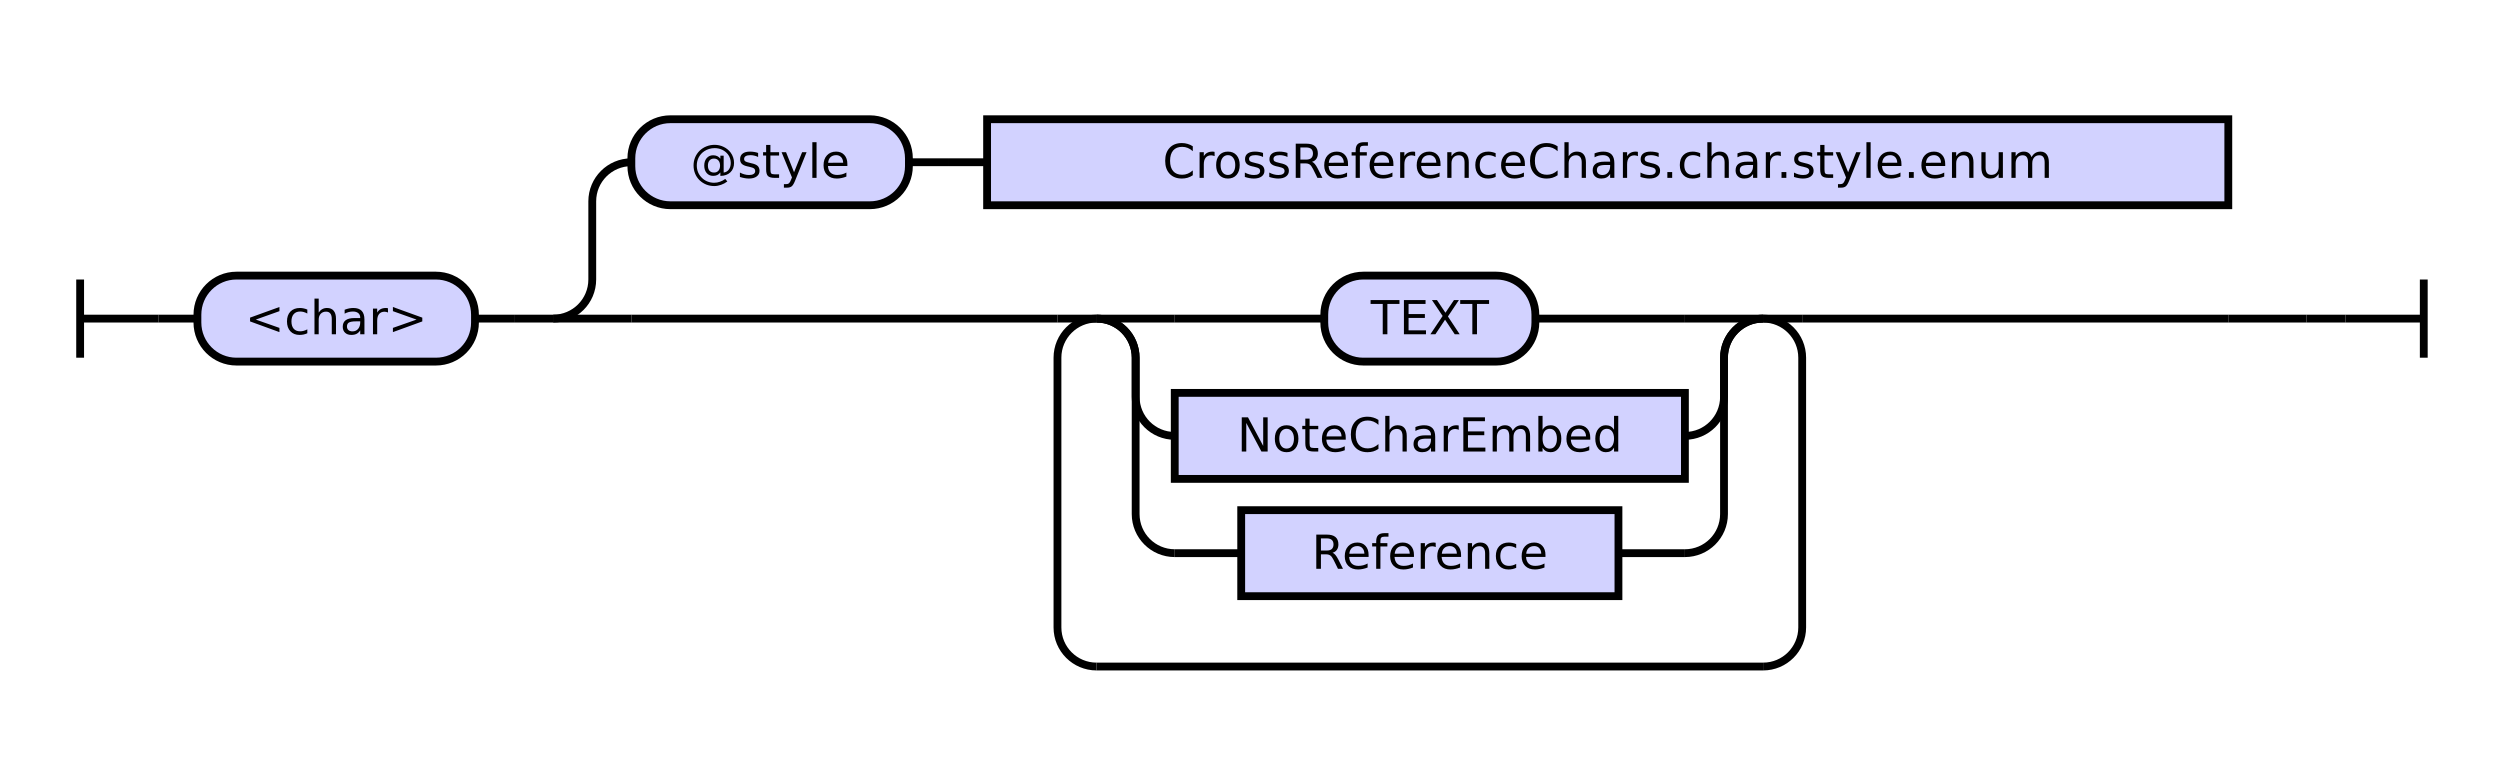
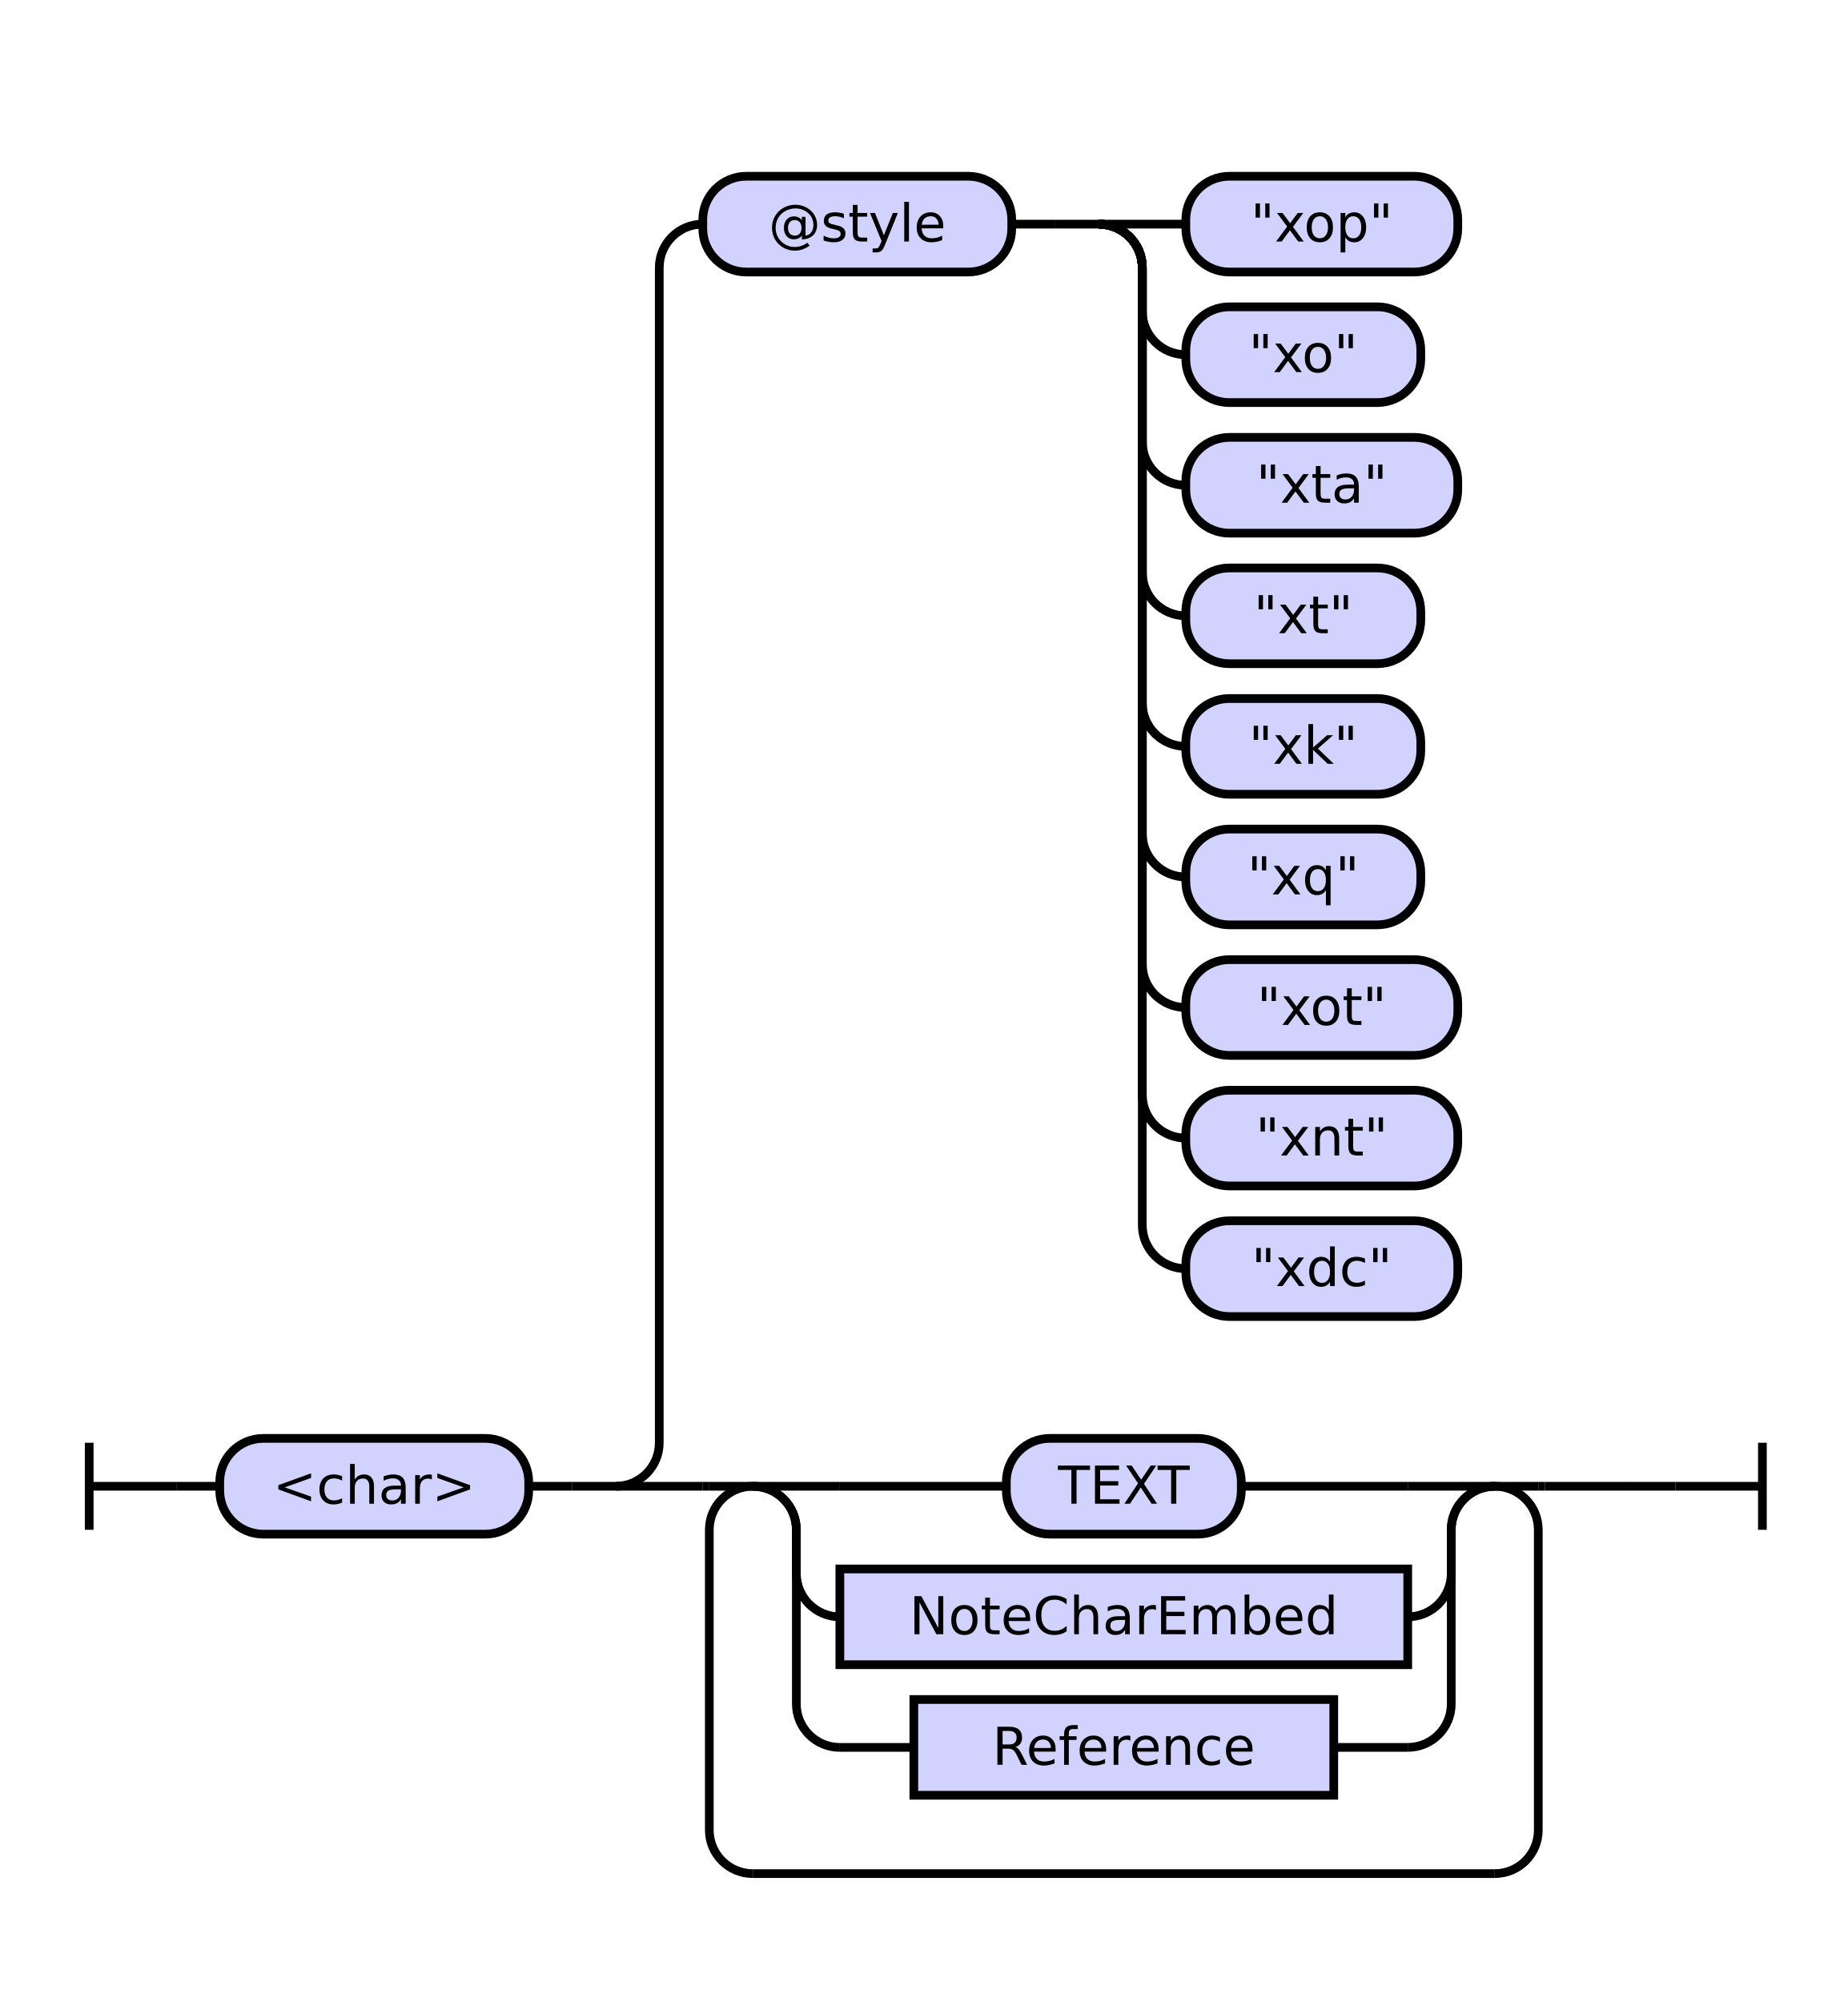
- <svg xmlns="http://www.w3.org/2000/svg" class="railroad-diagram" height="200" viewBox="0 0 639.5 200" width="639.5">
+ <svg xmlns="http://www.w3.org/2000/svg" class="railroad-diagram" height="460" viewBox="0 0 424.5 460" width="424.5">
  <g transform="translate(.5 .5)">
    <style>/*  */

    svg.railroad-diagram {
        background-color: hsl(30,20%,95%);
    }
    svg.railroad-diagram path {
        stroke-width: 2;
        stroke: black;
        fill: none;
    }
    svg.railroad-diagram text {
        font-size: 12px;
        text-anchor: middle;
        font-family: DejaVu Sans;
    }
    svg.railroad-diagram text.label {
        text-anchor:start;
    }
    svg.railroad-diagram text.comment {
        font-family: DejaVu Sans;
        font-size: 14px;
    }
    svg.railroad-diagram rect{
        stroke-width: 2;
        stroke: black;
        fill: rgb(210, 210, 255);
    }
    svg.railroad-diagram rect.group-box {
        stroke: gray;
        stroke-dasharray: 10 5;
        fill: none;
    }
    .terminal {
        font-family: DejaVu Sans;
    }
    svg.railroad-diagram g.altterminal rect {
        fill: rgb(251, 252, 207)
    }

/*  */
</style>
    <g>
-       <path d="M 20 71 v 20 m 0 -10 h 20" />
+       <path d="M 20 331 v 20 m 0 -10 h 20" />
    </g>
-     <path d="M 40 81 h 10" />
+     <path d="M 40 341 h 10" />
    <g>
-       <path d="M 50 81 h 0.0" />
-       <path d="M 589.5 81 h 0.0" />
+       <path d="M 50 341 h 0.0" />
+       <path d="M 374.5 341 h 0.0" />
      <g>
-         <path d="M 50.0 81 h 0.0" />
-         <path d="M 589.5 81 h 0.0" />
+         <path d="M 50.0 341 h 0.0" />
+         <path d="M 374.5 341 h 0.0" />
        <g class="terminal ">
-           <path d="M 50.0 81 h 0.0" />
-           <path d="M 121.0 81 h 0.0" />
-           <rect height="22" rx="10" ry="10" width="71.0" x="50.0" y="70" />
-           <text x="85.5" y="85">&lt;char&gt;</text>
+           <path d="M 50.0 341 h 0.0" />
+           <path d="M 121.0 341 h 0.0" />
+           <rect height="22" rx="10" ry="10" width="71.0" x="50.0" y="330" />
+           <text x="85.5" y="345">&lt;char&gt;</text>
        </g>
-         <path d="M 121.0 81 h 10" />
-         <path d="M 131.0 81 h 10" />
+         <path d="M 121.0 341 h 10" />
+         <path d="M 131.0 341 h 10" />
        <g>
-           <path d="M 141.0 81 h 0.0" />
-           <path d="M 589.5 81 h 0.0" />
-           <path d="M 141.0 81 a 10 10 0 0 0 10 -10 v -20 a 10 10 0 0 1 10 -10" />
+           <path d="M 141.0 341 h 0.0" />
+           <path d="M 374.5 341 h 0.0" />
+           <path d="M 141.0 341 a 10 10 0 0 0 10 -10 v -270 a 10 10 0 0 1 10 -10" />
          <g>
-             <path d="M 161.0 41 h 0.0" />
-             <path d="M 569.5 41 h 0.0" />
+             <path d="M 161.0 51 h 0.0" />
+             <path d="M 354.5 51 h 0.0" />
            <g class="terminal ">
-               <path d="M 161.0 41 h 0.0" />
-               <path d="M 232.0 41 h 0.0" />
-               <rect height="22" rx="10" ry="10" width="71.0" x="161.0" y="30" />
-               <text x="196.5" y="45">@style</text>
+               <path d="M 161.0 51 h 0.0" />
+               <path d="M 232.0 51 h 0.0" />
+               <rect height="22" rx="10" ry="10" width="71.0" x="161.0" y="40" />
+               <text x="196.5" y="55">@style</text>
            </g>
-             <path d="M 232.0 41 h 10" />
-             <path d="M 242.0 41 h 10" />
-             <g class="non-terminal ">
-               <path d="M 252.0 41 h 0.0" />
-               <path d="M 569.5 41 h 0.0" />
-               <rect height="22" width="317.5" x="252.0" y="30" />
-               <text x="410.75" y="45">CrossReferenceChars.char.style.enum</text>
+             <path d="M 232.0 51 h 10" />
+             <path d="M 242.0 51 h 10" />
+             <g>
+               <path d="M 252.0 51 h 0.0" />
+               <path d="M 252.0 51 h 20" />
+               <g class="terminal ">
+                 <path d="M 272.0 51 h 0.0" />
+                 <path d="M 334.5 51 h 0.0" />
+                 <rect height="22" rx="10" ry="10" width="62.5" x="272.0" y="40" />
+                 <text x="303.25" y="55">"xop"</text>
+               </g>
+               <path d="M 252.0 51 a 10 10 0 0 1 10 10 v 10 a 10 10 0 0 0 10 10" />
+               <g class="terminal ">
+                 <path d="M 272.0 81 h 0.0" />
+                 <path d="M 326.0 81 h 0.0" />
+                 <rect height="22" rx="10" ry="10" width="54.0" x="272.0" y="70" />
+                 <text x="299.0" y="85">"xo"</text>
+               </g>
+               <path d="M 252.0 51 a 10 10 0 0 1 10 10 v 40 a 10 10 0 0 0 10 10" />
+               <g class="terminal ">
+                 <path d="M 272.0 111 h 0.0" />
+                 <path d="M 334.5 111 h 0.0" />
+                 <rect height="22" rx="10" ry="10" width="62.5" x="272.0" y="100" />
+                 <text x="303.25" y="115">"xta"</text>
+               </g>
+               <path d="M 252.0 51 a 10 10 0 0 1 10 10 v 70 a 10 10 0 0 0 10 10" />
+               <g class="terminal ">
+                 <path d="M 272.0 141 h 0.0" />
+                 <path d="M 326.0 141 h 0.0" />
+                 <rect height="22" rx="10" ry="10" width="54.0" x="272.0" y="130" />
+                 <text x="299.0" y="145">"xt"</text>
+               </g>
+               <path d="M 252.0 51 a 10 10 0 0 1 10 10 v 100 a 10 10 0 0 0 10 10" />
+               <g class="terminal ">
+                 <path d="M 272.0 171 h 0.0" />
+                 <path d="M 326.0 171 h 0.0" />
+                 <rect height="22" rx="10" ry="10" width="54.0" x="272.0" y="160" />
+                 <text x="299.0" y="175">"xk"</text>
+               </g>
+               <path d="M 252.0 51 a 10 10 0 0 1 10 10 v 130 a 10 10 0 0 0 10 10" />
+               <g class="terminal ">
+                 <path d="M 272.0 201 h 0.0" />
+                 <path d="M 326.0 201 h 0.0" />
+                 <rect height="22" rx="10" ry="10" width="54.0" x="272.0" y="190" />
+                 <text x="299.0" y="205">"xq"</text>
+               </g>
+               <path d="M 252.0 51 a 10 10 0 0 1 10 10 v 160 a 10 10 0 0 0 10 10" />
+               <g class="terminal ">
+                 <path d="M 272.0 231 h 0.0" />
+                 <path d="M 334.5 231 h 0.0" />
+                 <rect height="22" rx="10" ry="10" width="62.5" x="272.0" y="220" />
+                 <text x="303.25" y="235">"xot"</text>
+               </g>
+               <path d="M 252.0 51 a 10 10 0 0 1 10 10 v 190 a 10 10 0 0 0 10 10" />
+               <g class="terminal ">
+                 <path d="M 272.0 261 h 0.0" />
+                 <path d="M 334.5 261 h 0.0" />
+                 <rect height="22" rx="10" ry="10" width="62.5" x="272.0" y="250" />
+                 <text x="303.25" y="265">"xnt"</text>
+               </g>
+               <path d="M 252.0 51 a 10 10 0 0 1 10 10 v 220 a 10 10 0 0 0 10 10" />
+               <g class="terminal ">
+                 <path d="M 272.0 291 h 0.0" />
+                 <path d="M 334.5 291 h 0.0" />
+                 <rect height="22" rx="10" ry="10" width="62.5" x="272.0" y="280" />
+                 <text x="303.25" y="295">"xdc"</text>
+               </g>
            </g>
          </g>
-           <path d="M 141.0 81 h 20" />
+           <path d="M 141.0 341 h 20" />
          <g>
-             <path d="M 161.0 81 h 109.0" />
-             <path d="M 460.5 81 h 109.0" />
-             <path d="M 270.0 81 h 10" />
+             <path d="M 161.0 341 h 1.5" />
+             <path d="M 353.0 341 h 1.5" />
+             <path d="M 162.5 341 h 10" />
            <g>
-               <path d="M 280.0 81 h 0.0" />
-               <path d="M 450.5 81 h 0.0" />
-               <path d="M 280.0 81 h 20" />
+               <path d="M 172.5 341 h 0.0" />
+               <path d="M 343.0 341 h 0.0" />
+               <path d="M 172.5 341 h 20" />
              <g class="terminal ">
-                 <path d="M 300.0 81 h 38.25" />
-                 <path d="M 392.25 81 h 38.25" />
-                 <rect height="22" rx="10" ry="10" width="54.0" x="338.25" y="70" />
-                 <text x="365.25" y="85">TEXT</text>
+                 <path d="M 192.5 341 h 38.25" />
+                 <path d="M 284.75 341 h 38.25" />
+                 <rect height="22" rx="10" ry="10" width="54.0" x="230.75" y="330" />
+                 <text x="257.75" y="345">TEXT</text>
              </g>
-               <path d="M 430.5 81 h 20" />
-               <path d="M 280.0 81 a 10 10 0 0 1 10 10 v 10 a 10 10 0 0 0 10 10" />
+               <path d="M 323.0 341 h 20" />
+               <path d="M 172.5 341 a 10 10 0 0 1 10 10 v 10 a 10 10 0 0 0 10 10" />
              <g class="non-terminal ">
-                 <path d="M 300.0 111 h 0.0" />
-                 <path d="M 430.5 111 h 0.0" />
-                 <rect height="22" width="130.5" x="300.0" y="100" />
-                 <text x="365.25" y="115">NoteCharEmbed</text>
+                 <path d="M 192.5 371 h 0.0" />
+                 <path d="M 323.0 371 h 0.0" />
+                 <rect height="22" width="130.5" x="192.5" y="360" />
+                 <text x="257.75" y="375">NoteCharEmbed</text>
              </g>
-               <path d="M 430.5 111 a 10 10 0 0 0 10 -10 v -10 a 10 10 0 0 1 10 -10" />
-               <path d="M 280.0 81 a 10 10 0 0 1 10 10 v 40 a 10 10 0 0 0 10 10" />
+               <path d="M 323.0 371 a 10 10 0 0 0 10 -10 v -10 a 10 10 0 0 1 10 -10" />
+               <path d="M 172.5 341 a 10 10 0 0 1 10 10 v 40 a 10 10 0 0 0 10 10" />
              <g class="non-terminal ">
-                 <path d="M 300.0 141 h 17.0" />
-                 <path d="M 413.5 141 h 17.0" />
-                 <rect height="22" width="96.5" x="317.0" y="130" />
-                 <text x="365.25" y="145">Reference</text>
+                 <path d="M 192.5 401 h 17.0" />
+                 <path d="M 306.0 401 h 17.0" />
+                 <rect height="22" width="96.5" x="209.5" y="390" />
+                 <text x="257.75" y="405">Reference</text>
              </g>
-               <path d="M 430.5 141 a 10 10 0 0 0 10 -10 v -40 a 10 10 0 0 1 10 -10" />
+               <path d="M 323.0 401 a 10 10 0 0 0 10 -10 v -40 a 10 10 0 0 1 10 -10" />
            </g>
-             <path d="M 450.5 81 h 10" />
-             <path d="M 280.0 81 a 10 10 0 0 0 -10 10 v 69 a 10 10 0 0 0 10 10" />
+             <path d="M 343.0 341 h 10" />
+             <path d="M 172.5 341 a 10 10 0 0 0 -10 10 v 69 a 10 10 0 0 0 10 10" />
            <g>
-               <path d="M 280.0 170 h 170.5" />
+               <path d="M 172.5 430 h 170.5" />
            </g>
-             <path d="M 450.5 170 a 10 10 0 0 0 10 -10 v -69 a 10 10 0 0 0 -10 -10" />
+             <path d="M 343.0 430 a 10 10 0 0 0 10 -10 v -69 a 10 10 0 0 0 -10 -10" />
          </g>
-           <path d="M 569.5 81 h 20" />
+           <path d="M 354.5 341 h 20" />
        </g>
      </g>
    </g>
-     <path d="M 589.5 81 h 10" />
-     <path d="M 599.5 81 h 20 m 0 -10 v 20" />
+     <path d="M 374.5 341 h 10" />
+     <path d="M 384.5 341 h 20 m 0 -10 v 20" />
  </g>
</svg>
